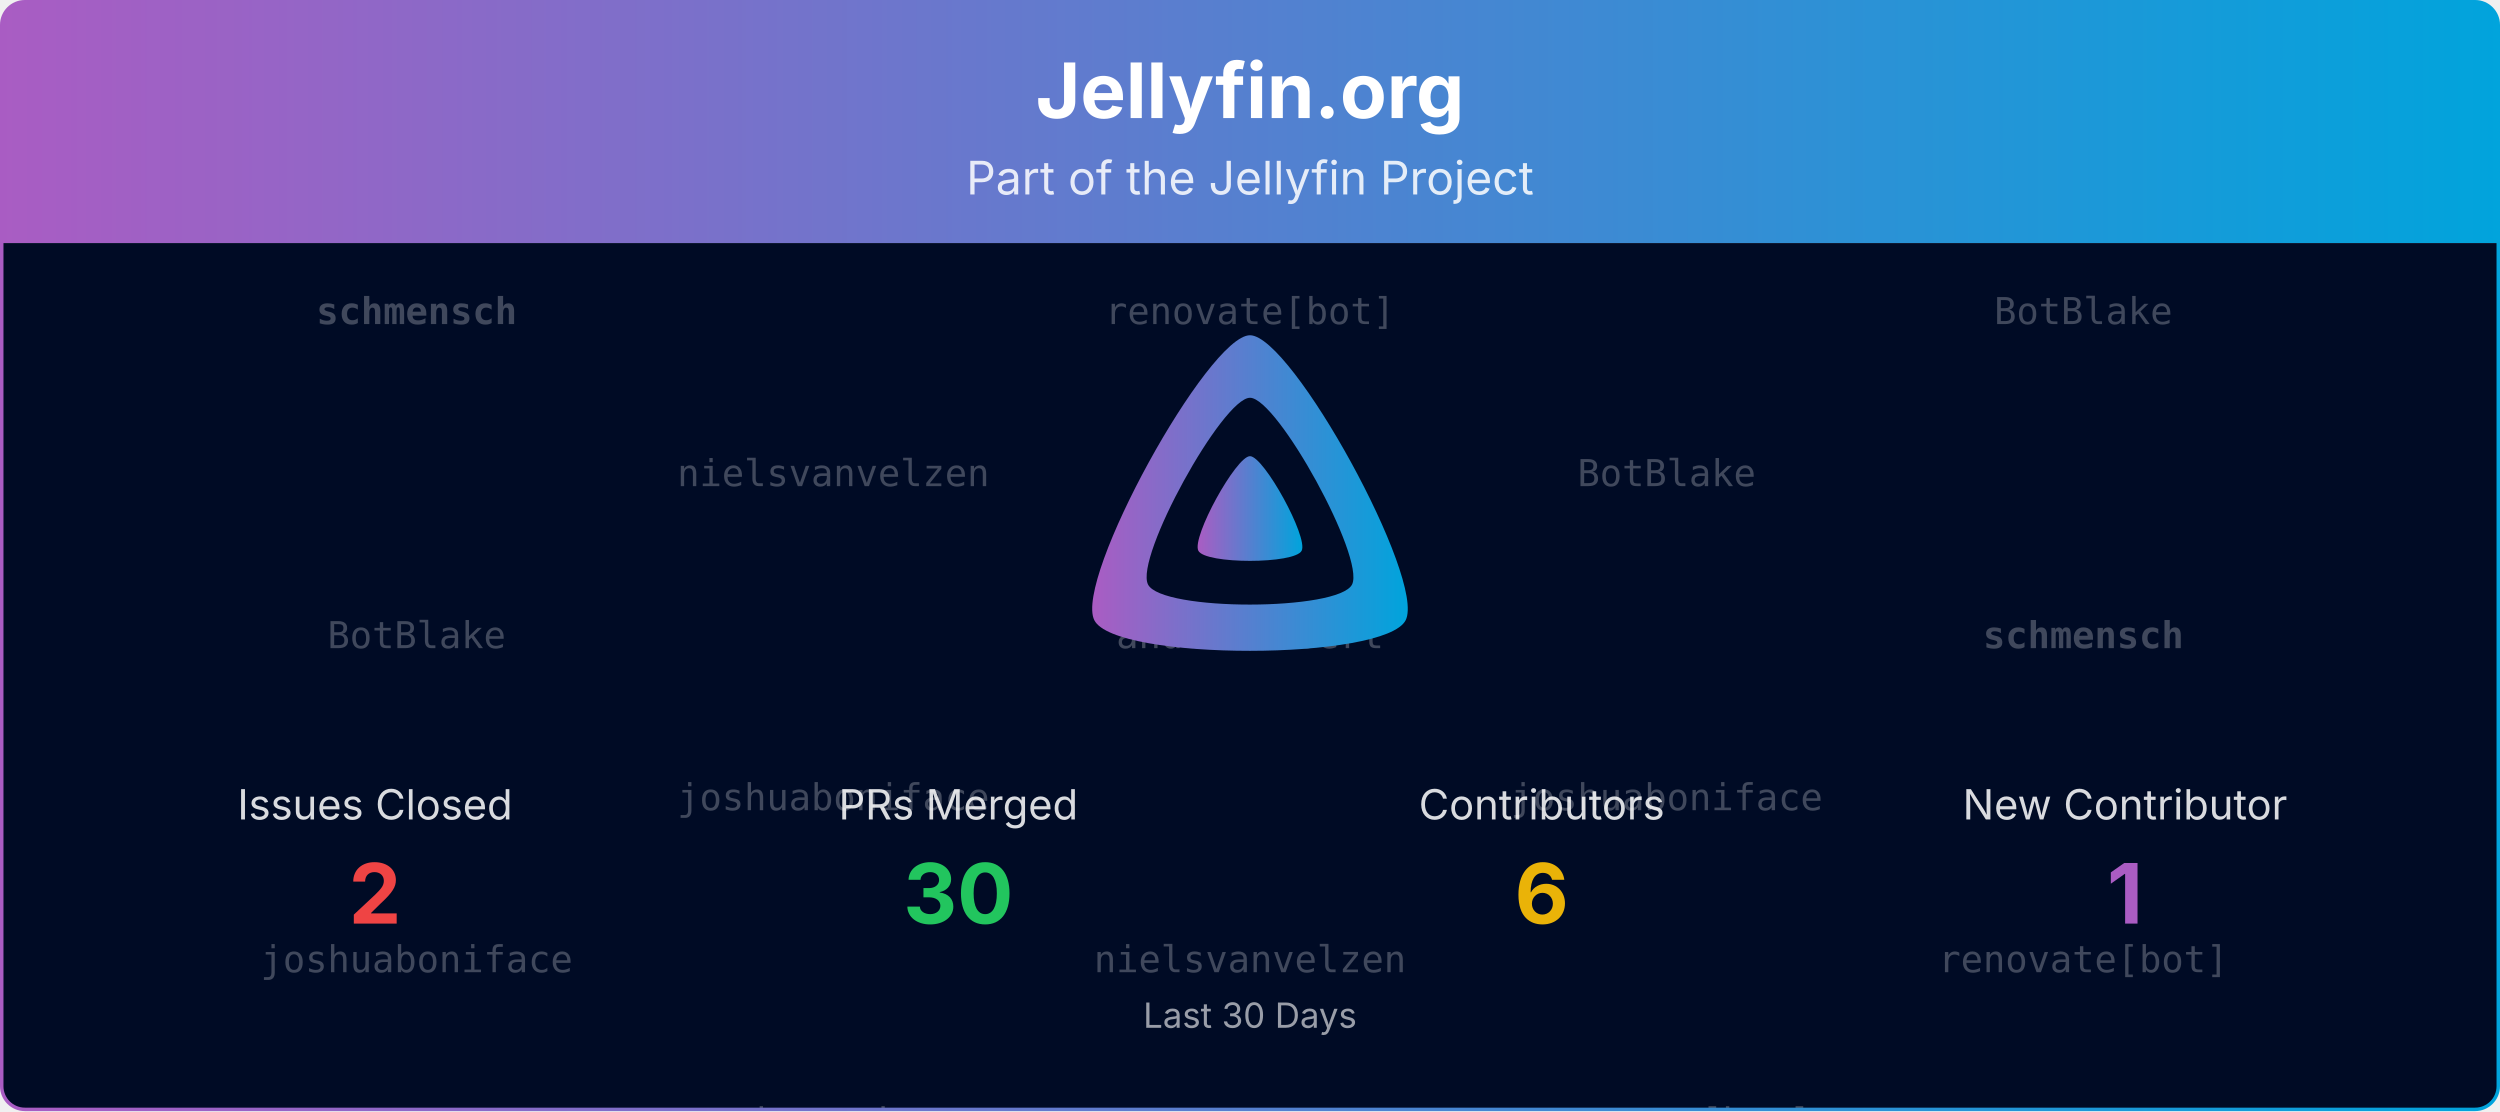
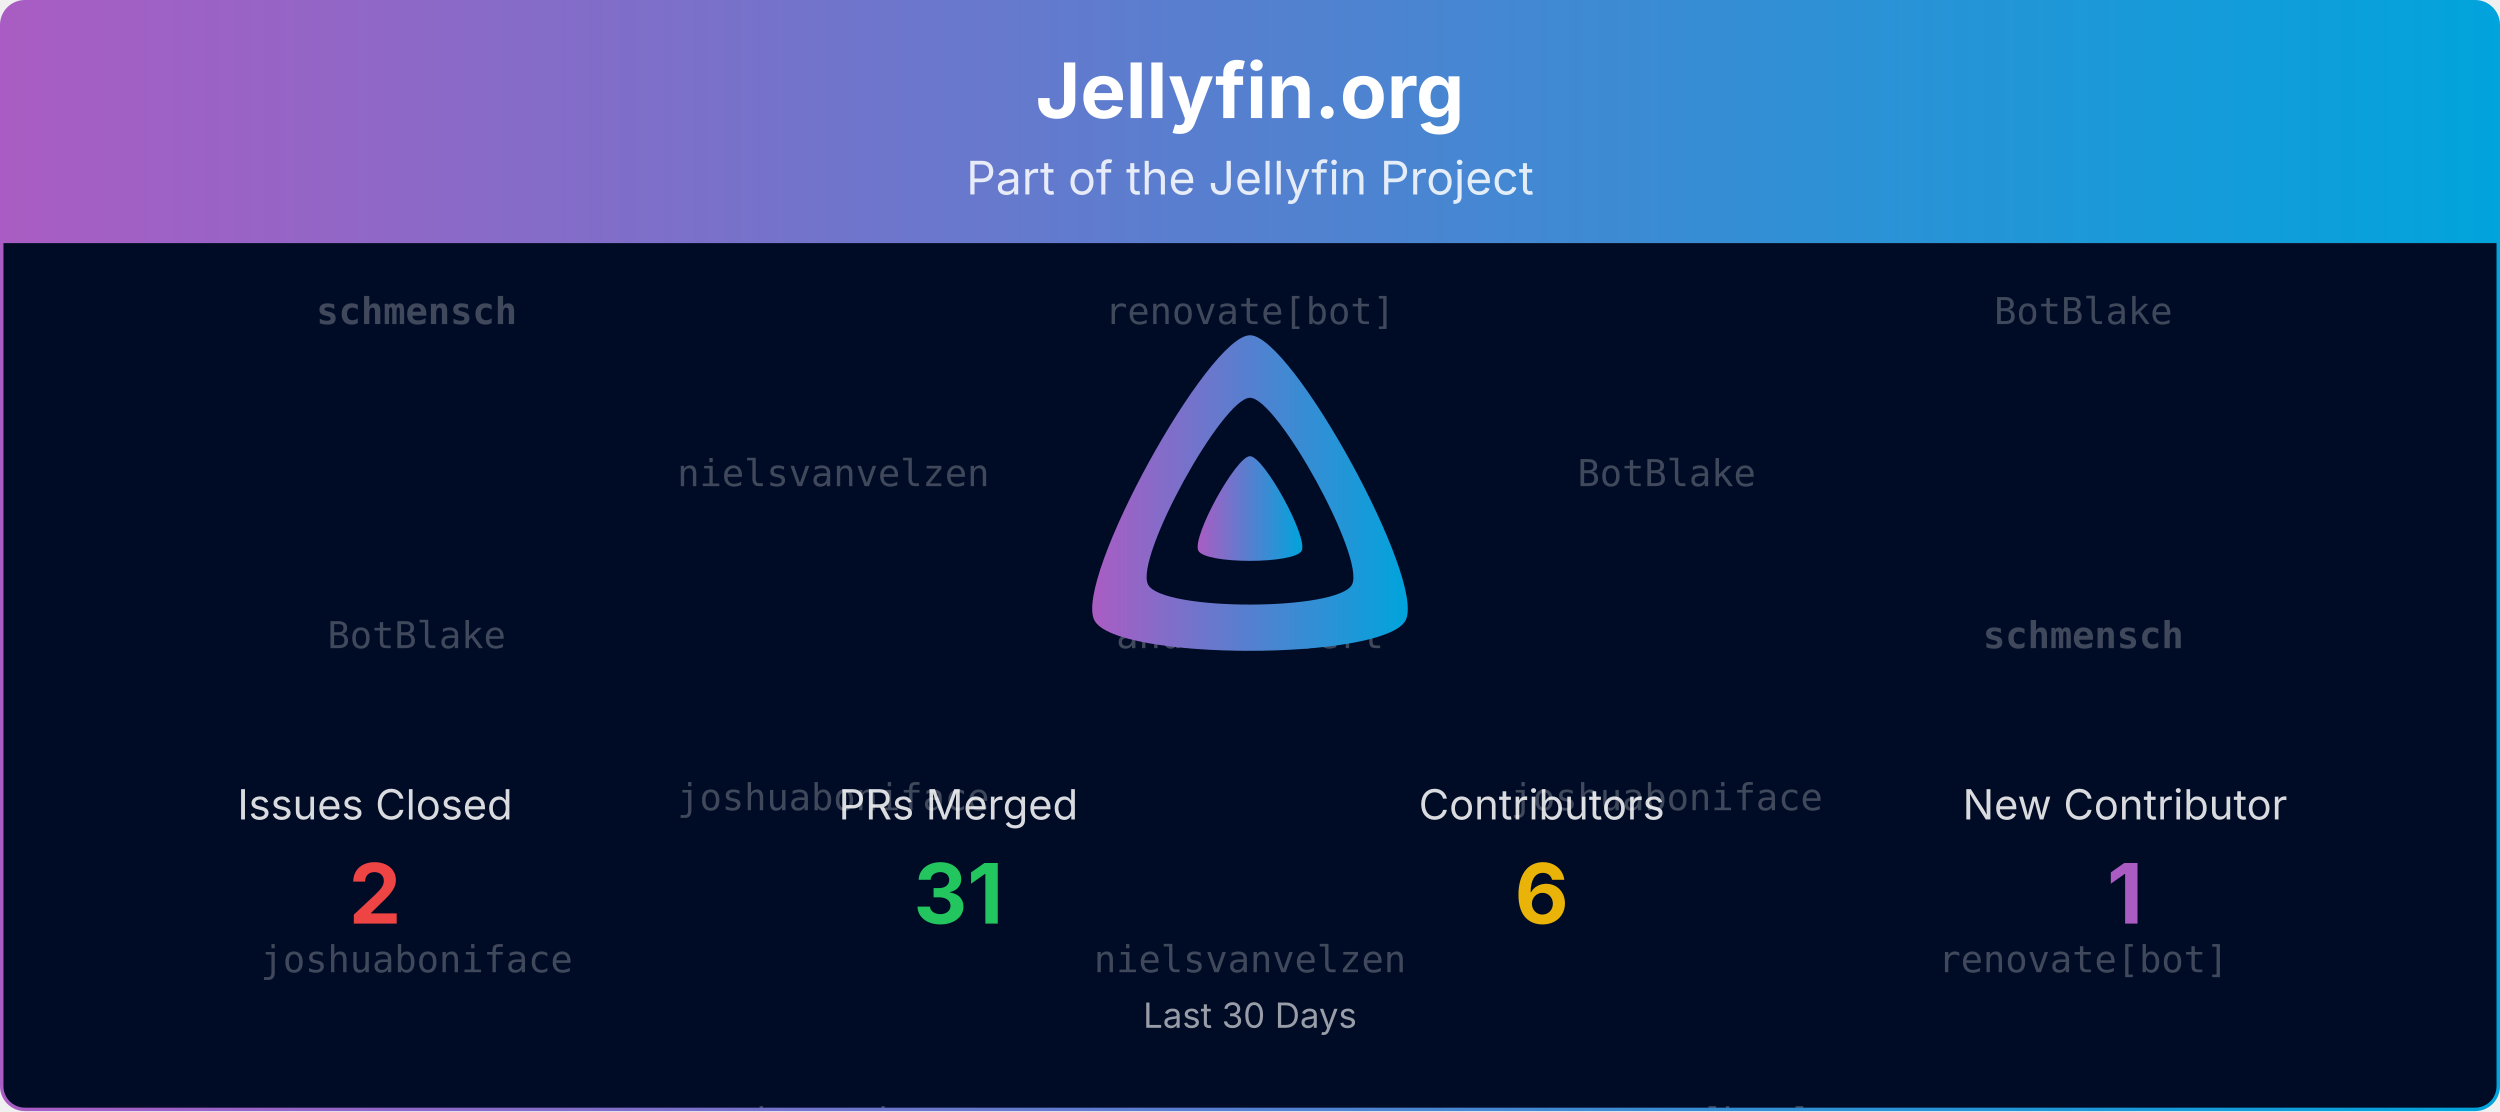
<svg xmlns="http://www.w3.org/2000/svg" viewBox="0 0 1080 480" width="100%" role="img" aria-label="Jellyfin.org">
  <defs>
    <linearGradient id="banner-jellyfin.org-grad" x1="0" y1="0" x2="1" y2="0">
      <stop offset="0%" stop-color="#AA5CC3" />
      <stop offset="100%" stop-color="#00A4DC" />
    </linearGradient>
    <clipPath id="banner-jellyfin.org-grad-clip">
      <rect x="0.75" y="0.75" width="1078.5" height="478.5" rx="10" ry="10" />
    </clipPath>
  </defs>
  <defs>
    <clipPath id="banner-jellyfin.org-grad-rain-clip">
      <rect x="0.75" y="105" width="1078.5" height="374.25" />
    </clipPath>
  </defs>
  <g clip-path="url(#banner-jellyfin.org-grad-clip)">
    <path d="M0.75,10.75 A10.0,10.0 0 0 1 10.75,0.75 L1069.25,0.75 A10.0,10.0 0 0 1 1079.25,10.75 L1079.25,105.00 L0.75,105.00 Z" fill="url(#banner-jellyfin.org-grad)" />
    <text x="540.0" y="51" text-anchor="middle" font-size="33" font-weight="700" font-family="Plus Jakarta Sans, system-ui, -apple-system, Segoe UI, sans-serif" fill="#ffffff">Jellyfin.org</text>
    <text x="540.0" y="84" text-anchor="middle" font-size="20" font-family="Plus Jakarta Sans, system-ui, -apple-system, Segoe UI, sans-serif" fill="#ffffff" opacity="0.85">Part of the Jellyfin Project</text>
    <rect x="0.75" y="105" width="1078.5" height="374.25" fill="#000b25" />
    <g opacity="0.25" clip-path="url(#banner-jellyfin.org-grad-rain-clip)" font-family="ui-monospace, SFMono-Regular, Menlo, Consolas, monospace" font-size="16" fill="#ffffff" text-anchor="middle">
      <g transform="translate(180.00,105)">
        <g>
          <animateTransform attributeName="transform" type="translate" values="0,-420;0,0" dur="10.00s" begin="-0.00s" repeatCount="indefinite" />
          <text y="35.0" font-weight="700">schmensch</text>
          <text y="175.0">BotBlake</text>
          <text y="315.0">joshuaboniface</text>
          <text y="455.0" font-weight="700">schmensch</text>
          <text y="595.0">BotBlake</text>
          <text y="735.0">joshuaboniface</text>
        </g>
      </g>
      <g transform="translate(540.00,105)">
        <g>
          <animateTransform attributeName="transform" type="translate" values="0,-420;0,0" dur="10.00s" begin="-1.91s" repeatCount="indefinite" />
          <text y="35.0">renovate[bot]</text>
          <text y="175.0">andrewrabert</text>
          <text y="315.0">nielsvanvelzen</text>
          <text y="455.0">renovate[bot]</text>
          <text y="595.0">andrewrabert</text>
          <text y="735.0">nielsvanvelzen</text>
        </g>
      </g>
      <g transform="translate(900.00,105)">
        <g>
          <animateTransform attributeName="transform" type="translate" values="0,-420;0,0" dur="10.00s" begin="-3.82s" repeatCount="indefinite" />
          <text y="35.0">BotBlake</text>
          <text y="175.0" font-weight="700">schmensch</text>
          <text y="315.0">renovate[bot]</text>
          <text y="455.0">BotBlake</text>
          <text y="595.0" font-weight="700">schmensch</text>
          <text y="735.0">renovate[bot]</text>
        </g>
      </g>
      <g transform="translate(360.00,105)">
        <g>
          <animateTransform attributeName="transform" type="translate" values="0,-420;0,0" dur="10.00s" begin="-5.73s" repeatCount="indefinite" />
          <text y="105.0">nielsvanvelzen</text>
          <text y="245.0">joshuaboniface</text>
          <text y="385.0">andrewrabert</text>
          <text y="525.0">nielsvanvelzen</text>
          <text y="665.0">joshuaboniface</text>
          <text y="805.0">andrewrabert</text>
        </g>
      </g>
      <g transform="translate(720.00,105)">
        <g>
          <animateTransform attributeName="transform" type="translate" values="0,-420;0,0" dur="10.00s" begin="-7.64s" repeatCount="indefinite" />
          <text y="105.0">BotBlake</text>
          <text y="245.0">joshuaboniface</text>
          <text y="385.0">renovate[bot]</text>
          <text y="525.0">BotBlake</text>
          <text y="665.0">joshuaboniface</text>
          <text y="805.0">renovate[bot]</text>
        </g>
      </g>
    </g>
    <g transform="translate(465.00,138.00) scale(0.29297)">
      <path fill="url(#banner-jellyfin.org-grad)" fill-rule="evenodd" d="M256,23.3c-61.6,0-259.8,359.4-229.6,420.1s429.3,60,459.2,0S317.6,23.3,256,23.3zM406.5,390.8c-19.6,39.3-281.1,39.8-300.9,0s110.1-275.3,150.4-275.3S426.1,351.4,406.5,390.8z" />
      <path fill="url(#banner-jellyfin.org-grad)" d="M256,201.6c-20.4,0-86.2,119.3-76.2,139.4s142.5,19.9,152.4,0S276.5,201.6,256,201.6z" />
    </g>
    <text x="162.0" y="354.0" text-anchor="middle" font-size="18" font-family="Plus Jakarta Sans, system-ui, -apple-system, Segoe UI, sans-serif" fill="#ffffff" opacity="0.85">Issues Closed</text>
    <text x="162.0" y="399.0" text-anchor="middle" font-size="36" font-weight="700" font-family="Plus Jakarta Sans, system-ui, -apple-system, Segoe UI, sans-serif" fill="#ef4444">2</text>
    <text x="414.0" y="354.0" text-anchor="middle" font-size="18" font-family="Plus Jakarta Sans, system-ui, -apple-system, Segoe UI, sans-serif" fill="#ffffff" opacity="0.85">PRs Merged</text>
-     <text x="414.0" y="399.0" text-anchor="middle" font-size="36" font-weight="700" font-family="Plus Jakarta Sans, system-ui, -apple-system, Segoe UI, sans-serif" fill="#22c55e">30</text>
+     <text x="414.0" y="399.0" text-anchor="middle" font-size="36" font-weight="700" font-family="Plus Jakarta Sans, system-ui, -apple-system, Segoe UI, sans-serif" fill="#22c55e">31</text>
    <text x="666.0" y="354.0" text-anchor="middle" font-size="18" font-family="Plus Jakarta Sans, system-ui, -apple-system, Segoe UI, sans-serif" fill="#ffffff" opacity="0.85">Contributors</text>
    <text x="666.0" y="399.0" text-anchor="middle" font-size="36" font-weight="700" font-family="Plus Jakarta Sans, system-ui, -apple-system, Segoe UI, sans-serif" fill="#eab308">6</text>
    <text x="918.0" y="354.0" text-anchor="middle" font-size="18" font-family="Plus Jakarta Sans, system-ui, -apple-system, Segoe UI, sans-serif" fill="#ffffff" opacity="0.85">New Contributor</text>
    <text x="918.0" y="399.0" text-anchor="middle" font-size="36" font-weight="700" font-family="Plus Jakarta Sans, system-ui, -apple-system, Segoe UI, sans-serif" fill="#AA5CC3">1</text>
    <text x="540.0" y="444.0" text-anchor="middle" font-size="15" font-family="Plus Jakarta Sans, system-ui, -apple-system, Segoe UI, sans-serif" fill="#ffffff" opacity="0.6">Last 30 Days</text>
  </g>
  <rect x="0.75" y="0.75" width="1078.5" height="478.5" rx="10" ry="10" fill="none" stroke="url(#banner-jellyfin.org-grad)" stroke-width="1.5" />
</svg>
